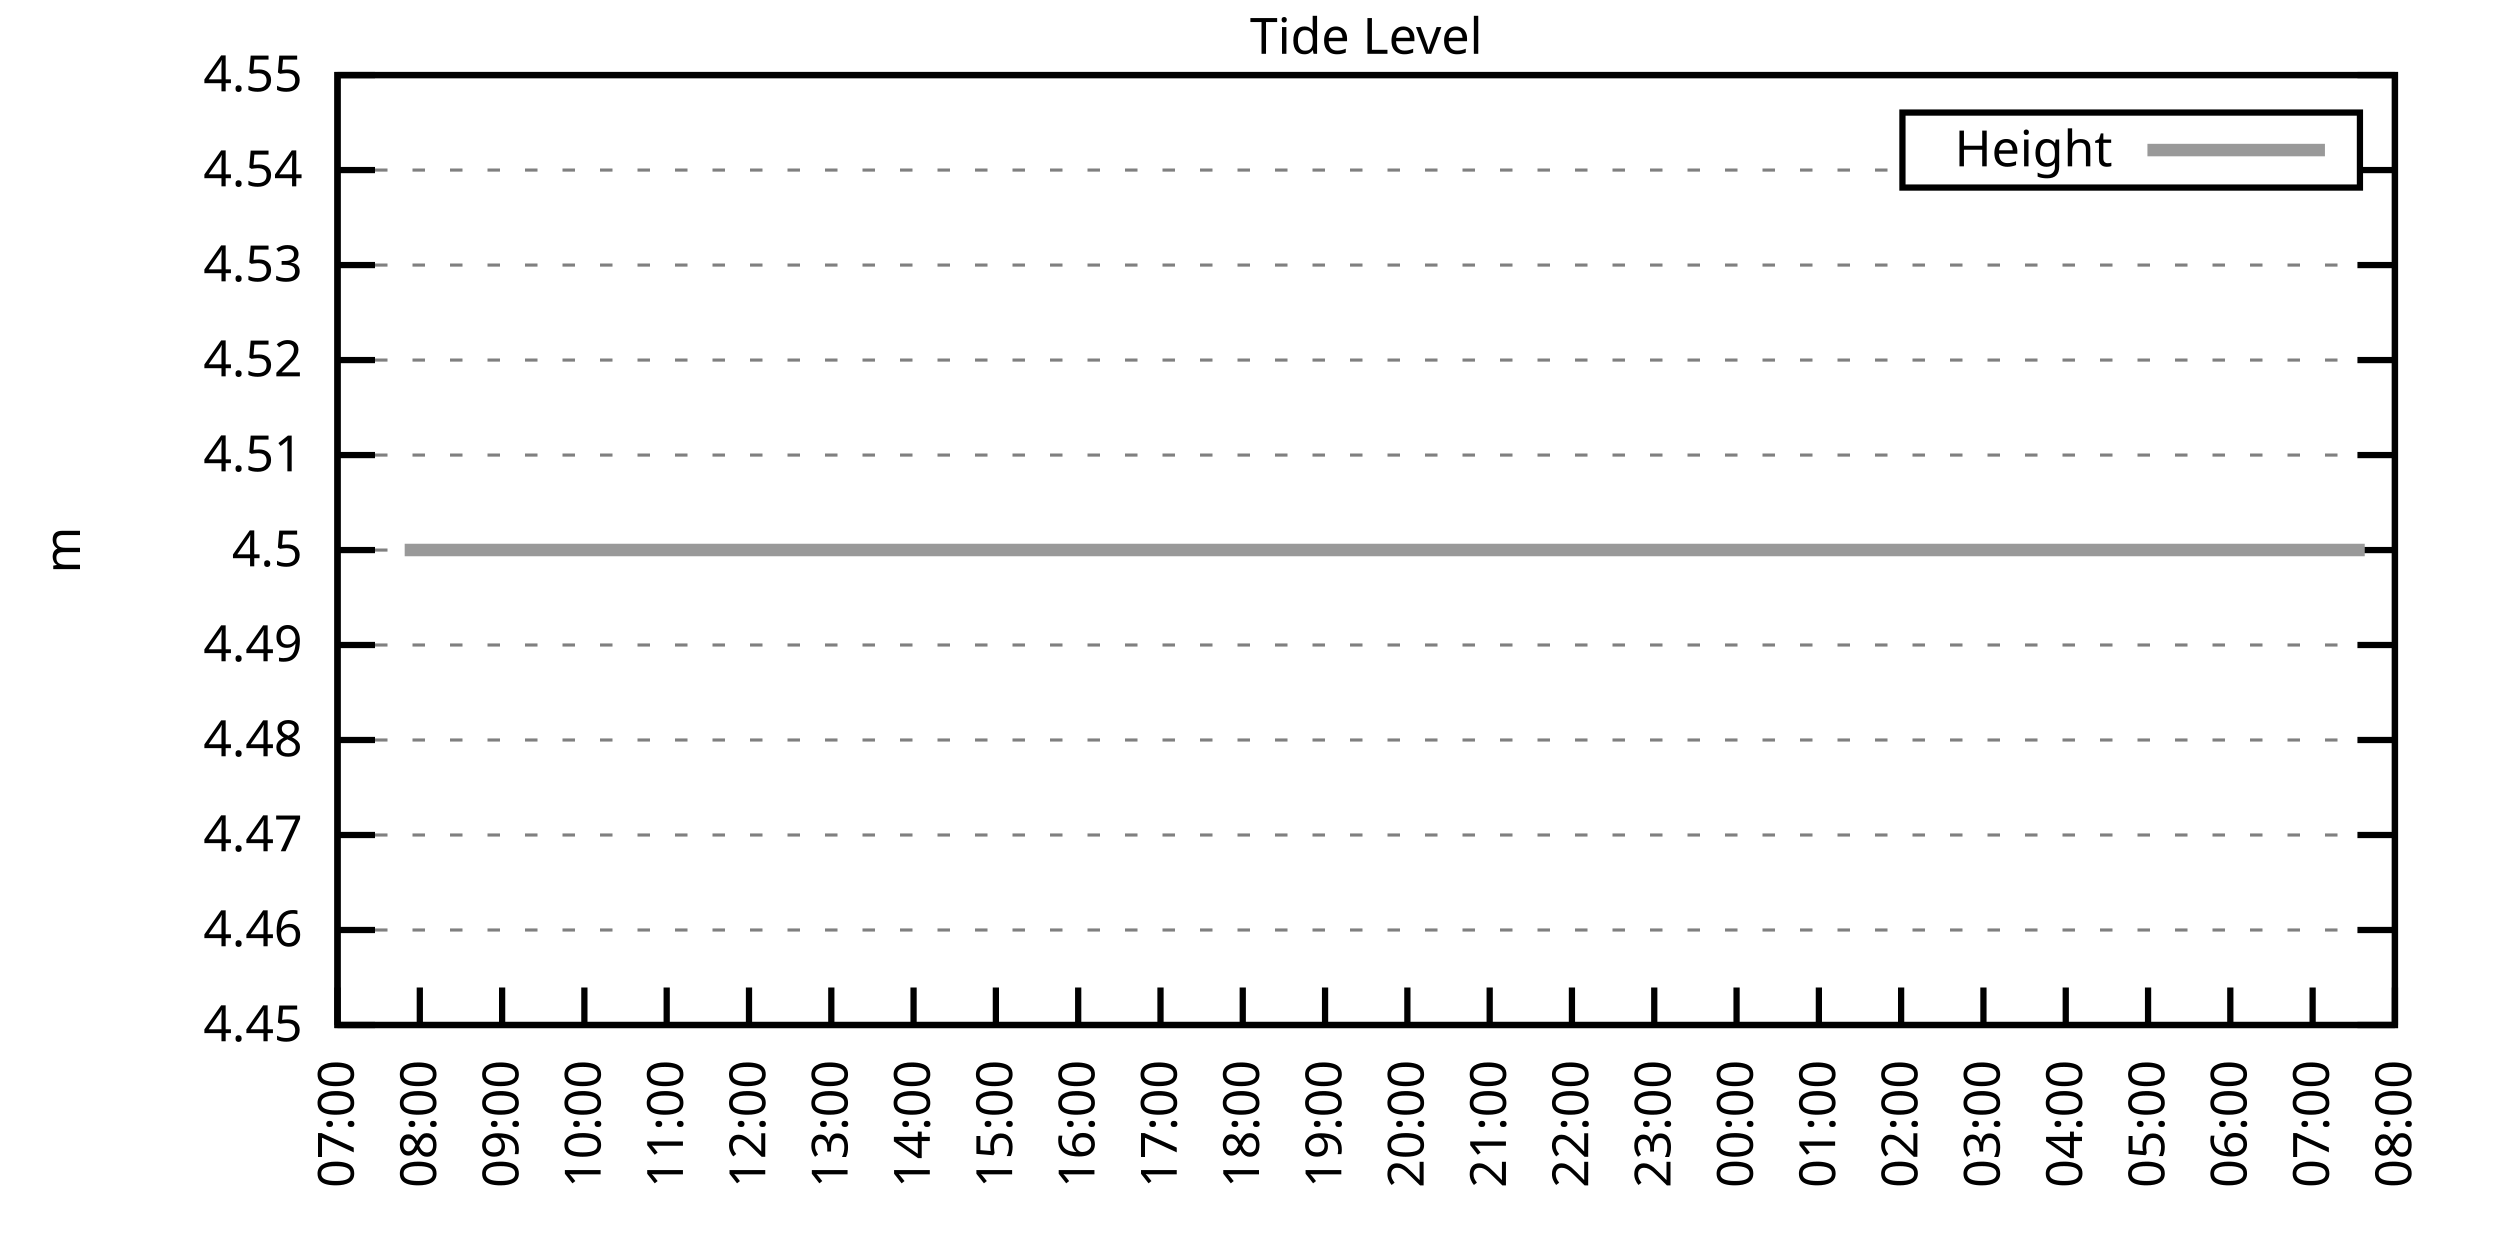
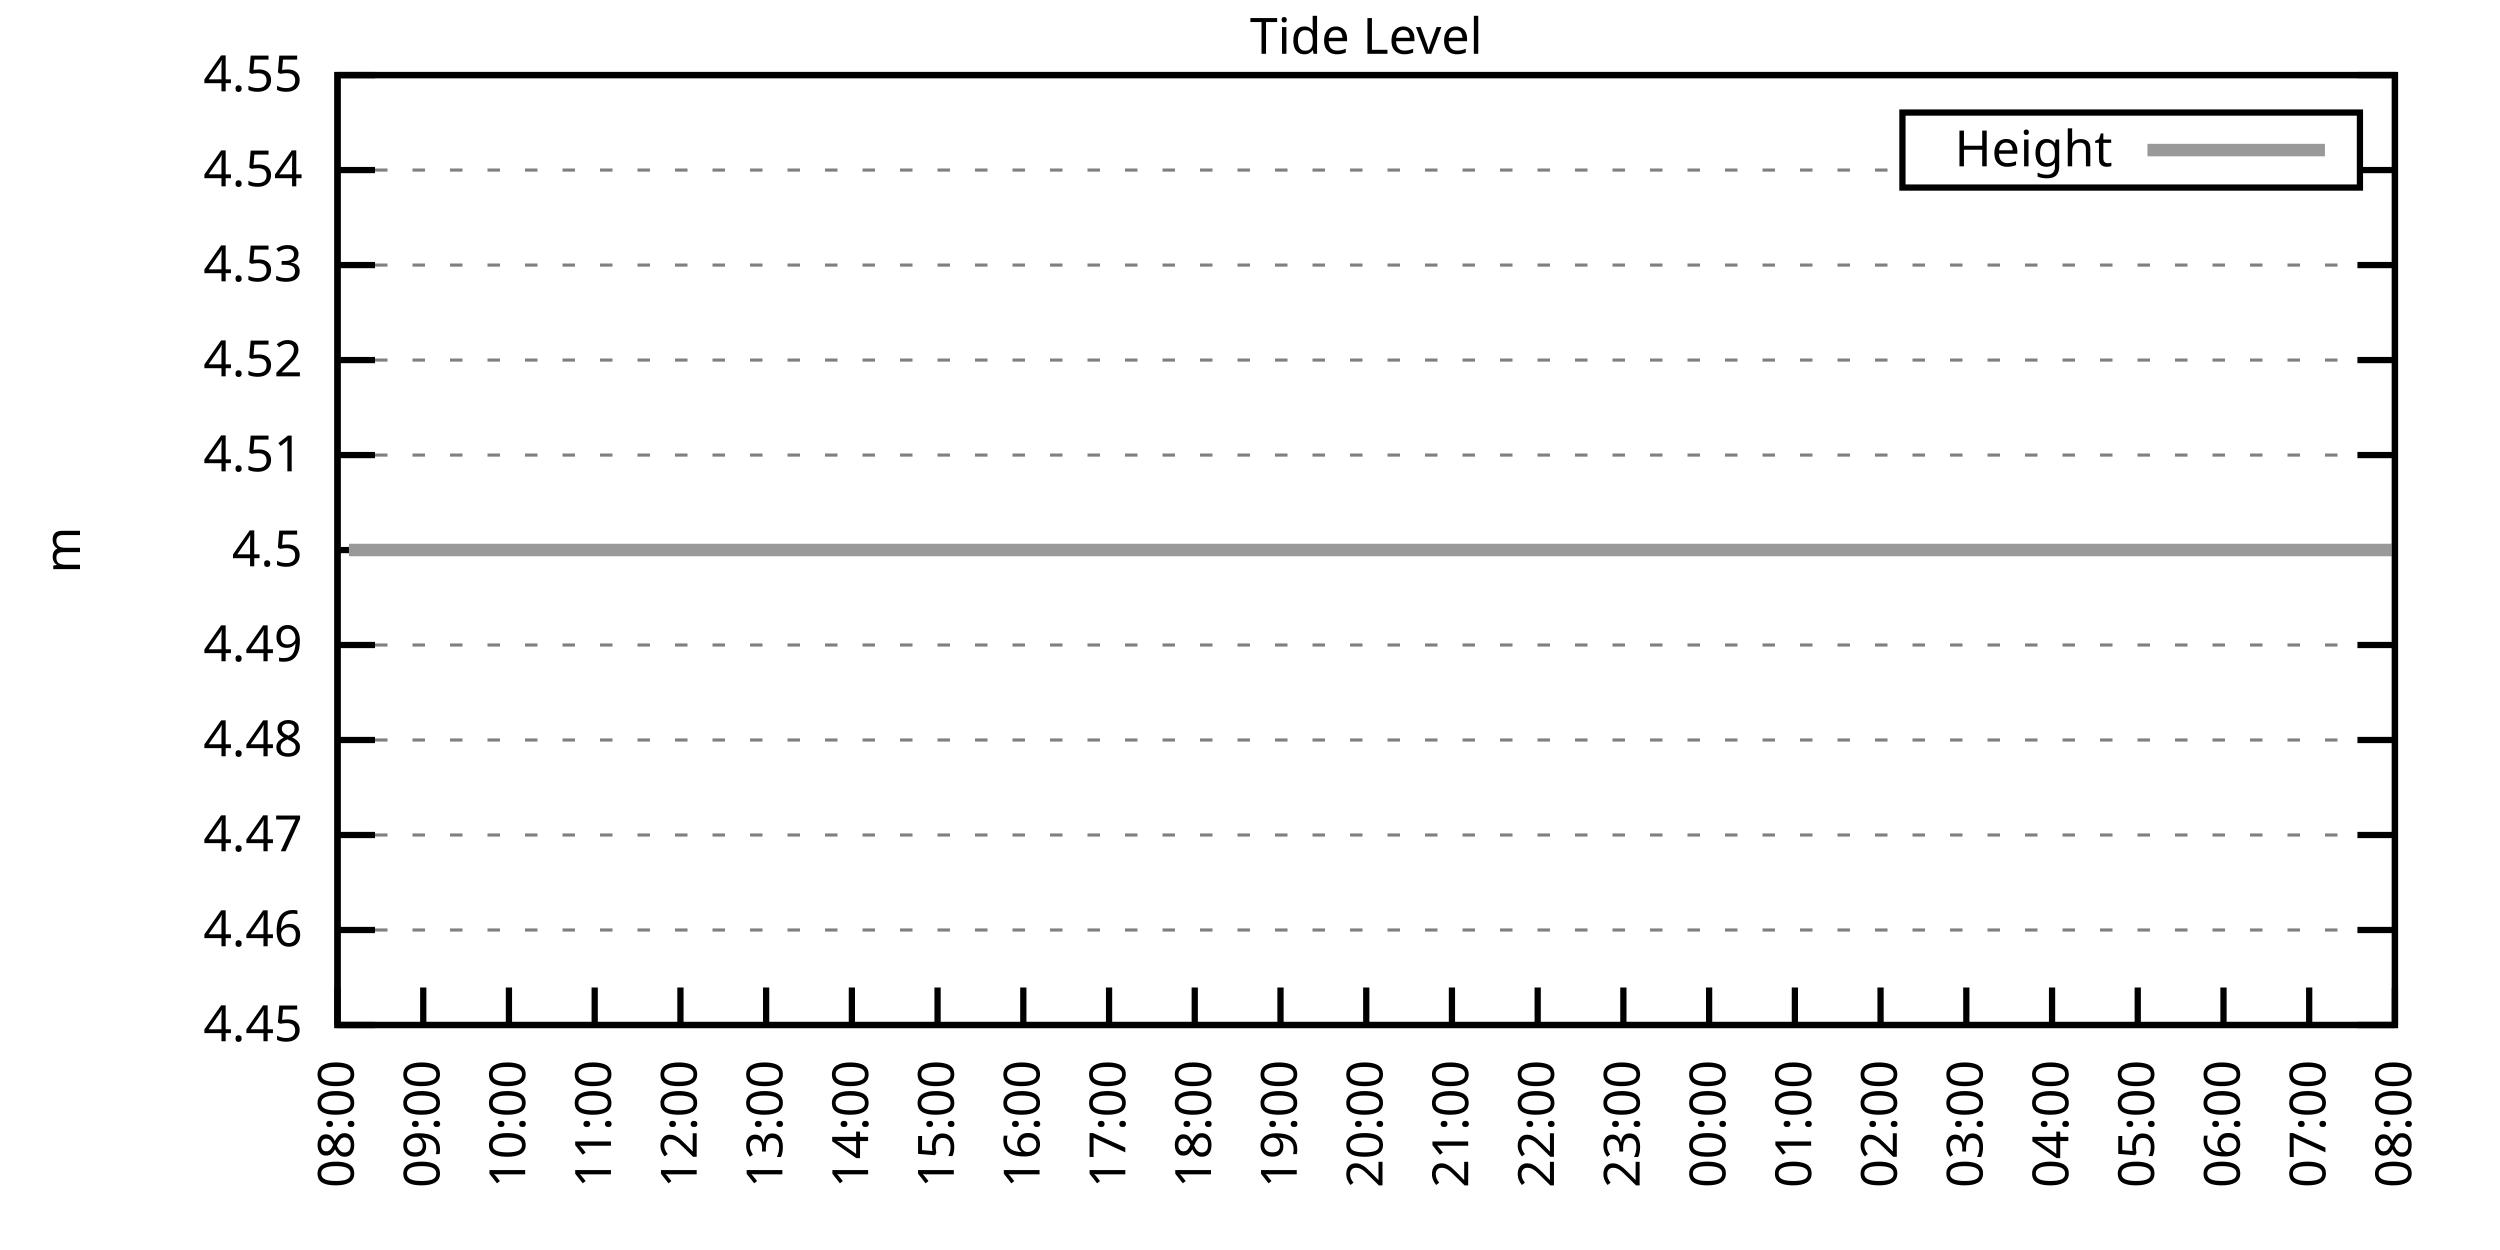
<svg xmlns="http://www.w3.org/2000/svg" xmlns:xlink="http://www.w3.org/1999/xlink" width="400" height="200" viewBox="0 0 400 200">
  <g id="gnuplot_canvas">
    <rect x="0" y="0" width="400" height="200" fill="none" />
    <defs>
      <circle id="gpDot" r="0.5" stroke-width="0.5" stroke="currentColor" />
      <path id="gpPt0" stroke-width="0.333" stroke="currentColor" d="M-1,0 h2 M0,-1 v2" />
      <path id="gpPt1" stroke-width="0.333" stroke="currentColor" d="M-1,-1 L1,1 M1,-1 L-1,1" />
      <path id="gpPt2" stroke-width="0.333" stroke="currentColor" d="M-1,0 L1,0 M0,-1 L0,1 M-1,-1 L1,1 M-1,1 L1,-1" />
      <rect id="gpPt3" stroke-width="0.333" stroke="currentColor" x="-1" y="-1" width="2" height="2" />
      <rect id="gpPt4" stroke-width="0.333" stroke="currentColor" fill="currentColor" x="-1" y="-1" width="2" height="2" />
      <circle id="gpPt5" stroke-width="0.333" stroke="currentColor" cx="0" cy="0" r="1" />
      <use xlink:href="#gpPt5" id="gpPt6" fill="currentColor" stroke="none" />
      <path id="gpPt7" stroke-width="0.333" stroke="currentColor" d="M0,-1.33 L-1.33,0.67 L1.33,0.67 z" />
      <use xlink:href="#gpPt7" id="gpPt8" fill="currentColor" stroke="none" />
      <use xlink:href="#gpPt7" id="gpPt9" stroke="currentColor" transform="rotate(180)" />
      <use xlink:href="#gpPt9" id="gpPt10" fill="currentColor" stroke="none" />
      <use xlink:href="#gpPt3" id="gpPt11" stroke="currentColor" transform="rotate(45)" />
      <use xlink:href="#gpPt11" id="gpPt12" fill="currentColor" stroke="none" />
      <path id="gpPt13" stroke-width="0.333" stroke="currentColor" d="M0,1.330 L1.265,0.411 L0.782,-1.067 L-0.782,-1.076 L-1.265,0.411 z" />
      <use xlink:href="#gpPt13" id="gpPt14" fill="currentColor" stroke="none" />
      <filter id="textbox" filterUnits="objectBoundingBox" x="0" y="0" height="1" width="1">
        <feFlood flood-color="white" flood-opacity="1" result="bgnd" />
        <feComposite in="SourceGraphic" in2="bgnd" operator="atop" />
      </filter>
      <filter id="greybox" filterUnits="objectBoundingBox" x="0" y="0" height="1" width="1">
        <feFlood flood-color="lightgrey" flood-opacity="1" result="grey" />
        <feComposite in="SourceGraphic" in2="grey" operator="atop" />
      </filter>
    </defs>
    <g fill="none" color="white" stroke="currentColor" stroke-width="1.00" stroke-linecap="butt" stroke-linejoin="miter">
</g>
    <g fill="none" color="black" stroke="currentColor" stroke-width="1.00" stroke-linecap="butt" stroke-linejoin="miter">
      <g stroke="none" shape-rendering="crispEdges">
        <polygon fill="rgb(255, 255, 255)" points="54.00,164.00 383.18,164.00 383.18,12.02 54.00,12.02 " />
      </g>
    </g>
    <g fill="none" color="black" stroke="currentColor" stroke-width="1.00" stroke-linecap="butt" stroke-linejoin="miter">
</g>
    <g fill="none" color="black" stroke="black" stroke-width="0.50" stroke-linecap="butt" stroke-linejoin="miter">
</g>
    <g fill="none" color="gray" stroke="currentColor" stroke-width="0.50" stroke-linecap="butt" stroke-linejoin="miter">
      <path stroke="gray" stroke-dasharray="2,4" class="gridline" d="M54.00,164.00 L383.19,164.00  " />
    </g>
    <g fill="none" color="gray" stroke="gray" stroke-width="1.00" stroke-linecap="butt" stroke-linejoin="miter">
</g>
    <g fill="none" color="black" stroke="currentColor" stroke-width="1.00" stroke-linecap="butt" stroke-linejoin="miter">
      <path stroke="black" d="M54.00,164.00 L60.00,164.00 M383.19,164.00 L377.19,164.00  " />
      <g transform="translate(48.40,166.60)" stroke="none" fill="black" font-family="Sans" font-size="8.00" text-anchor="end">
        <text>
          <tspan font-family="Sans"> 4.45</tspan>
        </text>
      </g>
    </g>
    <g fill="none" color="black" stroke="currentColor" stroke-width="1.00" stroke-linecap="butt" stroke-linejoin="miter">
</g>
    <g fill="none" color="black" stroke="black" stroke-width="0.50" stroke-linecap="butt" stroke-linejoin="miter">
</g>
    <g fill="none" color="gray" stroke="currentColor" stroke-width="0.50" stroke-linecap="butt" stroke-linejoin="miter">
      <path stroke="gray" stroke-dasharray="2,4" class="gridline" d="M54.00,148.80 L383.19,148.80  " />
    </g>
    <g fill="none" color="gray" stroke="gray" stroke-width="1.00" stroke-linecap="butt" stroke-linejoin="miter">
</g>
    <g fill="none" color="black" stroke="currentColor" stroke-width="1.00" stroke-linecap="butt" stroke-linejoin="miter">
      <path stroke="black" d="M54.00,148.80 L60.00,148.80 M383.19,148.80 L377.19,148.80  " />
      <g transform="translate(48.40,151.40)" stroke="none" fill="black" font-family="Sans" font-size="8.00" text-anchor="end">
        <text>
          <tspan font-family="Sans"> 4.46</tspan>
        </text>
      </g>
    </g>
    <g fill="none" color="black" stroke="currentColor" stroke-width="1.00" stroke-linecap="butt" stroke-linejoin="miter">
</g>
    <g fill="none" color="black" stroke="black" stroke-width="0.50" stroke-linecap="butt" stroke-linejoin="miter">
</g>
    <g fill="none" color="gray" stroke="currentColor" stroke-width="0.50" stroke-linecap="butt" stroke-linejoin="miter">
      <path stroke="gray" stroke-dasharray="2,4" class="gridline" d="M54.00,133.60 L383.19,133.60  " />
    </g>
    <g fill="none" color="gray" stroke="gray" stroke-width="1.00" stroke-linecap="butt" stroke-linejoin="miter">
</g>
    <g fill="none" color="black" stroke="currentColor" stroke-width="1.00" stroke-linecap="butt" stroke-linejoin="miter">
      <path stroke="black" d="M54.00,133.60 L60.00,133.60 M383.19,133.60 L377.19,133.60  " />
      <g transform="translate(48.40,136.20)" stroke="none" fill="black" font-family="Sans" font-size="8.00" text-anchor="end">
        <text>
          <tspan font-family="Sans"> 4.47</tspan>
        </text>
      </g>
    </g>
    <g fill="none" color="black" stroke="currentColor" stroke-width="1.00" stroke-linecap="butt" stroke-linejoin="miter">
</g>
    <g fill="none" color="black" stroke="black" stroke-width="0.50" stroke-linecap="butt" stroke-linejoin="miter">
</g>
    <g fill="none" color="gray" stroke="currentColor" stroke-width="0.50" stroke-linecap="butt" stroke-linejoin="miter">
      <path stroke="gray" stroke-dasharray="2,4" class="gridline" d="M54.00,118.40 L383.19,118.40  " />
    </g>
    <g fill="none" color="gray" stroke="gray" stroke-width="1.00" stroke-linecap="butt" stroke-linejoin="miter">
</g>
    <g fill="none" color="black" stroke="currentColor" stroke-width="1.00" stroke-linecap="butt" stroke-linejoin="miter">
      <path stroke="black" d="M54.00,118.40 L60.00,118.40 M383.19,118.40 L377.19,118.40  " />
      <g transform="translate(48.40,121.00)" stroke="none" fill="black" font-family="Sans" font-size="8.00" text-anchor="end">
        <text>
          <tspan font-family="Sans"> 4.48</tspan>
        </text>
      </g>
    </g>
    <g fill="none" color="black" stroke="currentColor" stroke-width="1.00" stroke-linecap="butt" stroke-linejoin="miter">
</g>
    <g fill="none" color="black" stroke="black" stroke-width="0.50" stroke-linecap="butt" stroke-linejoin="miter">
</g>
    <g fill="none" color="gray" stroke="currentColor" stroke-width="0.50" stroke-linecap="butt" stroke-linejoin="miter">
      <path stroke="gray" stroke-dasharray="2,4" class="gridline" d="M54.00,103.20 L383.19,103.20  " />
    </g>
    <g fill="none" color="gray" stroke="gray" stroke-width="1.00" stroke-linecap="butt" stroke-linejoin="miter">
</g>
    <g fill="none" color="black" stroke="currentColor" stroke-width="1.00" stroke-linecap="butt" stroke-linejoin="miter">
      <path stroke="black" d="M54.00,103.20 L60.00,103.20 M383.19,103.20 L377.19,103.20  " />
      <g transform="translate(48.40,105.80)" stroke="none" fill="black" font-family="Sans" font-size="8.00" text-anchor="end">
        <text>
          <tspan font-family="Sans"> 4.49</tspan>
        </text>
      </g>
    </g>
    <g fill="none" color="black" stroke="currentColor" stroke-width="1.00" stroke-linecap="butt" stroke-linejoin="miter">
</g>
    <g fill="none" color="black" stroke="black" stroke-width="0.50" stroke-linecap="butt" stroke-linejoin="miter">
</g>
    <g fill="none" color="gray" stroke="currentColor" stroke-width="0.50" stroke-linecap="butt" stroke-linejoin="miter">
      <path stroke="gray" stroke-dasharray="2,4" class="gridline" d="M54.00,88.01 L383.19,88.01  " />
    </g>
    <g fill="none" color="gray" stroke="gray" stroke-width="1.00" stroke-linecap="butt" stroke-linejoin="miter">
</g>
    <g fill="none" color="black" stroke="currentColor" stroke-width="1.00" stroke-linecap="butt" stroke-linejoin="miter">
      <path stroke="black" d="M54.00,88.01 L60.00,88.01 M383.19,88.01 L377.19,88.01  " />
      <g transform="translate(48.40,90.61)" stroke="none" fill="black" font-family="Sans" font-size="8.00" text-anchor="end">
        <text>
          <tspan font-family="Sans"> 4.5</tspan>
        </text>
      </g>
    </g>
    <g fill="none" color="black" stroke="currentColor" stroke-width="1.00" stroke-linecap="butt" stroke-linejoin="miter">
</g>
    <g fill="none" color="black" stroke="black" stroke-width="0.50" stroke-linecap="butt" stroke-linejoin="miter">
</g>
    <g fill="none" color="gray" stroke="currentColor" stroke-width="0.50" stroke-linecap="butt" stroke-linejoin="miter">
      <path stroke="gray" stroke-dasharray="2,4" class="gridline" d="M54.00,72.81 L383.19,72.81  " />
    </g>
    <g fill="none" color="gray" stroke="gray" stroke-width="1.00" stroke-linecap="butt" stroke-linejoin="miter">
</g>
    <g fill="none" color="black" stroke="currentColor" stroke-width="1.00" stroke-linecap="butt" stroke-linejoin="miter">
      <path stroke="black" d="M54.00,72.81 L60.00,72.81 M383.19,72.81 L377.19,72.81  " />
      <g transform="translate(48.40,75.41)" stroke="none" fill="black" font-family="Sans" font-size="8.00" text-anchor="end">
        <text>
          <tspan font-family="Sans"> 4.51</tspan>
        </text>
      </g>
    </g>
    <g fill="none" color="black" stroke="currentColor" stroke-width="1.00" stroke-linecap="butt" stroke-linejoin="miter">
</g>
    <g fill="none" color="black" stroke="black" stroke-width="0.50" stroke-linecap="butt" stroke-linejoin="miter">
</g>
    <g fill="none" color="gray" stroke="currentColor" stroke-width="0.50" stroke-linecap="butt" stroke-linejoin="miter">
      <path stroke="gray" stroke-dasharray="2,4" class="gridline" d="M54.00,57.61 L383.19,57.61  " />
    </g>
    <g fill="none" color="gray" stroke="gray" stroke-width="1.00" stroke-linecap="butt" stroke-linejoin="miter">
</g>
    <g fill="none" color="black" stroke="currentColor" stroke-width="1.00" stroke-linecap="butt" stroke-linejoin="miter">
      <path stroke="black" d="M54.00,57.61 L60.00,57.61 M383.19,57.61 L377.19,57.61  " />
      <g transform="translate(48.40,60.21)" stroke="none" fill="black" font-family="Sans" font-size="8.00" text-anchor="end">
        <text>
          <tspan font-family="Sans"> 4.52</tspan>
        </text>
      </g>
    </g>
    <g fill="none" color="black" stroke="currentColor" stroke-width="1.00" stroke-linecap="butt" stroke-linejoin="miter">
</g>
    <g fill="none" color="black" stroke="black" stroke-width="0.50" stroke-linecap="butt" stroke-linejoin="miter">
</g>
    <g fill="none" color="gray" stroke="currentColor" stroke-width="0.50" stroke-linecap="butt" stroke-linejoin="miter">
      <path stroke="gray" stroke-dasharray="2,4" class="gridline" d="M54.00,42.41 L383.19,42.41  " />
    </g>
    <g fill="none" color="gray" stroke="gray" stroke-width="1.00" stroke-linecap="butt" stroke-linejoin="miter">
</g>
    <g fill="none" color="black" stroke="currentColor" stroke-width="1.00" stroke-linecap="butt" stroke-linejoin="miter">
      <path stroke="black" d="M54.00,42.41 L60.00,42.41 M383.19,42.41 L377.19,42.41  " />
      <g transform="translate(48.40,45.01)" stroke="none" fill="black" font-family="Sans" font-size="8.00" text-anchor="end">
        <text>
          <tspan font-family="Sans"> 4.53</tspan>
        </text>
      </g>
    </g>
    <g fill="none" color="black" stroke="currentColor" stroke-width="1.00" stroke-linecap="butt" stroke-linejoin="miter">
</g>
    <g fill="none" color="black" stroke="black" stroke-width="0.50" stroke-linecap="butt" stroke-linejoin="miter">
</g>
    <g fill="none" color="gray" stroke="currentColor" stroke-width="0.50" stroke-linecap="butt" stroke-linejoin="miter">
      <path stroke="gray" stroke-dasharray="2,4" class="gridline" d="M54.00,27.21 L304.39,27.21 M377.59,27.21 L383.19,27.21  " />
    </g>
    <g fill="none" color="gray" stroke="gray" stroke-width="1.00" stroke-linecap="butt" stroke-linejoin="miter">
</g>
    <g fill="none" color="black" stroke="currentColor" stroke-width="1.00" stroke-linecap="butt" stroke-linejoin="miter">
      <path stroke="black" d="M54.00,27.21 L60.00,27.21 M383.19,27.21 L377.19,27.21  " />
      <g transform="translate(48.40,29.81)" stroke="none" fill="black" font-family="Sans" font-size="8.00" text-anchor="end">
        <text>
          <tspan font-family="Sans"> 4.54</tspan>
        </text>
      </g>
    </g>
    <g fill="none" color="black" stroke="currentColor" stroke-width="1.00" stroke-linecap="butt" stroke-linejoin="miter">
</g>
    <g fill="none" color="black" stroke="black" stroke-width="0.50" stroke-linecap="butt" stroke-linejoin="miter">
</g>
    <g fill="none" color="gray" stroke="currentColor" stroke-width="0.50" stroke-linecap="butt" stroke-linejoin="miter">
      <path stroke="gray" stroke-dasharray="2,4" class="gridline" d="M54.00,12.01 L383.19,12.01  " />
    </g>
    <g fill="none" color="gray" stroke="gray" stroke-width="1.00" stroke-linecap="butt" stroke-linejoin="miter">
</g>
    <g fill="none" color="black" stroke="currentColor" stroke-width="1.00" stroke-linecap="butt" stroke-linejoin="miter">
      <path stroke="black" d="M54.00,12.01 L60.00,12.01 M383.19,12.01 L377.19,12.01  " />
      <g transform="translate(48.40,14.61)" stroke="none" fill="black" font-family="Sans" font-size="8.00" text-anchor="end">
        <text>
          <tspan font-family="Sans"> 4.55</tspan>
        </text>
      </g>
    </g>
    <g fill="none" color="black" stroke="currentColor" stroke-width="1.00" stroke-linecap="butt" stroke-linejoin="miter">
      <path stroke="black" d="M54.00,164.00 L54.00,158.00  " />
      <g transform="translate(56.60,169.60) rotate(270.00)" stroke="none" fill="black" font-family="Sans" font-size="8.00" text-anchor="end">
        <text>
-           <tspan font-family="Sans">07:00</tspan>
-         </text>
-       </g>
-     </g>
-     <g fill="none" color="black" stroke="currentColor" stroke-width="1.00" stroke-linecap="butt" stroke-linejoin="miter">
-       <path stroke="black" d="M67.17,164.00 L67.17,158.00  " />
-       <g transform="translate(69.77,169.60) rotate(270.00)" stroke="none" fill="black" font-family="Sans" font-size="8.00" text-anchor="end">
-         <text>
          <tspan font-family="Sans">08:00</tspan>
        </text>
      </g>
    </g>
    <g fill="none" color="black" stroke="currentColor" stroke-width="1.00" stroke-linecap="butt" stroke-linejoin="miter">
-       <path stroke="black" d="M80.34,164.00 L80.34,158.00  " />
-       <g transform="translate(82.94,169.60) rotate(270.00)" stroke="none" fill="black" font-family="Sans" font-size="8.00" text-anchor="end">
+       <path stroke="black" d="M67.72,164.00 L67.72,158.00  " />
+       <g transform="translate(70.32,169.60) rotate(270.00)" stroke="none" fill="black" font-family="Sans" font-size="8.00" text-anchor="end">
        <text>
          <tspan font-family="Sans">09:00</tspan>
        </text>
      </g>
    </g>
    <g fill="none" color="black" stroke="currentColor" stroke-width="1.00" stroke-linecap="butt" stroke-linejoin="miter">
-       <path stroke="black" d="M93.50,164.00 L93.50,158.00  " />
-       <g transform="translate(96.10,169.60) rotate(270.00)" stroke="none" fill="black" font-family="Sans" font-size="8.00" text-anchor="end">
+       <path stroke="black" d="M81.43,164.00 L81.43,158.00  " />
+       <g transform="translate(84.03,169.60) rotate(270.00)" stroke="none" fill="black" font-family="Sans" font-size="8.00" text-anchor="end">
        <text>
          <tspan font-family="Sans">10:00</tspan>
        </text>
      </g>
    </g>
    <g fill="none" color="black" stroke="currentColor" stroke-width="1.00" stroke-linecap="butt" stroke-linejoin="miter">
-       <path stroke="black" d="M106.67,164.00 L106.67,158.00  " />
-       <g transform="translate(109.27,169.60) rotate(270.00)" stroke="none" fill="black" font-family="Sans" font-size="8.00" text-anchor="end">
+       <path stroke="black" d="M95.15,164.00 L95.15,158.00  " />
+       <g transform="translate(97.75,169.60) rotate(270.00)" stroke="none" fill="black" font-family="Sans" font-size="8.00" text-anchor="end">
        <text>
          <tspan font-family="Sans">11:00</tspan>
        </text>
      </g>
    </g>
    <g fill="none" color="black" stroke="currentColor" stroke-width="1.00" stroke-linecap="butt" stroke-linejoin="miter">
-       <path stroke="black" d="M119.84,164.00 L119.84,158.00  " />
-       <g transform="translate(122.44,169.60) rotate(270.00)" stroke="none" fill="black" font-family="Sans" font-size="8.00" text-anchor="end">
+       <path stroke="black" d="M108.87,164.00 L108.87,158.00  " />
+       <g transform="translate(111.47,169.60) rotate(270.00)" stroke="none" fill="black" font-family="Sans" font-size="8.00" text-anchor="end">
        <text>
          <tspan font-family="Sans">12:00</tspan>
        </text>
      </g>
    </g>
    <g fill="none" color="black" stroke="currentColor" stroke-width="1.00" stroke-linecap="butt" stroke-linejoin="miter">
-       <path stroke="black" d="M133.01,164.00 L133.01,158.00  " />
-       <g transform="translate(135.61,169.60) rotate(270.00)" stroke="none" fill="black" font-family="Sans" font-size="8.00" text-anchor="end">
+       <path stroke="black" d="M122.58,164.00 L122.58,158.00  " />
+       <g transform="translate(125.18,169.60) rotate(270.00)" stroke="none" fill="black" font-family="Sans" font-size="8.00" text-anchor="end">
        <text>
          <tspan font-family="Sans">13:00</tspan>
        </text>
      </g>
    </g>
    <g fill="none" color="black" stroke="currentColor" stroke-width="1.00" stroke-linecap="butt" stroke-linejoin="miter">
-       <path stroke="black" d="M146.17,164.00 L146.17,158.00  " />
-       <g transform="translate(148.77,169.60) rotate(270.00)" stroke="none" fill="black" font-family="Sans" font-size="8.00" text-anchor="end">
+       <path stroke="black" d="M136.30,164.00 L136.30,158.00  " />
+       <g transform="translate(138.90,169.60) rotate(270.00)" stroke="none" fill="black" font-family="Sans" font-size="8.00" text-anchor="end">
        <text>
          <tspan font-family="Sans">14:00</tspan>
        </text>
      </g>
    </g>
    <g fill="none" color="black" stroke="currentColor" stroke-width="1.00" stroke-linecap="butt" stroke-linejoin="miter">
-       <path stroke="black" d="M159.34,164.00 L159.34,158.00  " />
-       <g transform="translate(161.94,169.60) rotate(270.00)" stroke="none" fill="black" font-family="Sans" font-size="8.00" text-anchor="end">
+       <path stroke="black" d="M150.01,164.00 L150.01,158.00  " />
+       <g transform="translate(152.61,169.60) rotate(270.00)" stroke="none" fill="black" font-family="Sans" font-size="8.00" text-anchor="end">
        <text>
          <tspan font-family="Sans">15:00</tspan>
        </text>
      </g>
    </g>
    <g fill="none" color="black" stroke="currentColor" stroke-width="1.00" stroke-linecap="butt" stroke-linejoin="miter">
-       <path stroke="black" d="M172.51,164.00 L172.51,158.00  " />
-       <g transform="translate(175.11,169.60) rotate(270.00)" stroke="none" fill="black" font-family="Sans" font-size="8.00" text-anchor="end">
+       <path stroke="black" d="M163.73,164.00 L163.73,158.00  " />
+       <g transform="translate(166.33,169.60) rotate(270.00)" stroke="none" fill="black" font-family="Sans" font-size="8.00" text-anchor="end">
        <text>
          <tspan font-family="Sans">16:00</tspan>
        </text>
      </g>
    </g>
    <g fill="none" color="black" stroke="currentColor" stroke-width="1.00" stroke-linecap="butt" stroke-linejoin="miter">
-       <path stroke="black" d="M185.68,164.00 L185.68,158.00  " />
-       <g transform="translate(188.28,169.60) rotate(270.00)" stroke="none" fill="black" font-family="Sans" font-size="8.00" text-anchor="end">
+       <path stroke="black" d="M177.45,164.00 L177.45,158.00  " />
+       <g transform="translate(180.05,169.60) rotate(270.00)" stroke="none" fill="black" font-family="Sans" font-size="8.00" text-anchor="end">
        <text>
          <tspan font-family="Sans">17:00</tspan>
        </text>
      </g>
    </g>
    <g fill="none" color="black" stroke="currentColor" stroke-width="1.00" stroke-linecap="butt" stroke-linejoin="miter">
-       <path stroke="black" d="M198.84,164.00 L198.84,158.00  " />
-       <g transform="translate(201.44,169.60) rotate(270.00)" stroke="none" fill="black" font-family="Sans" font-size="8.00" text-anchor="end">
+       <path stroke="black" d="M191.16,164.00 L191.16,158.00  " />
+       <g transform="translate(193.76,169.60) rotate(270.00)" stroke="none" fill="black" font-family="Sans" font-size="8.00" text-anchor="end">
        <text>
          <tspan font-family="Sans">18:00</tspan>
        </text>
      </g>
    </g>
    <g fill="none" color="black" stroke="currentColor" stroke-width="1.00" stroke-linecap="butt" stroke-linejoin="miter">
-       <path stroke="black" d="M212.01,164.00 L212.01,158.00  " />
-       <g transform="translate(214.61,169.60) rotate(270.00)" stroke="none" fill="black" font-family="Sans" font-size="8.00" text-anchor="end">
+       <path stroke="black" d="M204.88,164.00 L204.88,158.00  " />
+       <g transform="translate(207.48,169.60) rotate(270.00)" stroke="none" fill="black" font-family="Sans" font-size="8.00" text-anchor="end">
        <text>
          <tspan font-family="Sans">19:00</tspan>
        </text>
      </g>
    </g>
    <g fill="none" color="black" stroke="currentColor" stroke-width="1.00" stroke-linecap="butt" stroke-linejoin="miter">
-       <path stroke="black" d="M225.18,164.00 L225.18,158.00  " />
-       <g transform="translate(227.78,169.60) rotate(270.00)" stroke="none" fill="black" font-family="Sans" font-size="8.00" text-anchor="end">
+       <path stroke="black" d="M218.60,164.00 L218.60,158.00  " />
+       <g transform="translate(221.20,169.60) rotate(270.00)" stroke="none" fill="black" font-family="Sans" font-size="8.00" text-anchor="end">
        <text>
          <tspan font-family="Sans">20:00</tspan>
        </text>
      </g>
    </g>
    <g fill="none" color="black" stroke="currentColor" stroke-width="1.00" stroke-linecap="butt" stroke-linejoin="miter">
-       <path stroke="black" d="M238.35,164.00 L238.35,158.00  " />
-       <g transform="translate(240.95,169.60) rotate(270.00)" stroke="none" fill="black" font-family="Sans" font-size="8.00" text-anchor="end">
+       <path stroke="black" d="M232.31,164.00 L232.31,158.00  " />
+       <g transform="translate(234.91,169.60) rotate(270.00)" stroke="none" fill="black" font-family="Sans" font-size="8.00" text-anchor="end">
        <text>
          <tspan font-family="Sans">21:00</tspan>
        </text>
      </g>
    </g>
    <g fill="none" color="black" stroke="currentColor" stroke-width="1.00" stroke-linecap="butt" stroke-linejoin="miter">
-       <path stroke="black" d="M251.51,164.00 L251.51,158.00  " />
-       <g transform="translate(254.11,169.60) rotate(270.00)" stroke="none" fill="black" font-family="Sans" font-size="8.00" text-anchor="end">
+       <path stroke="black" d="M246.03,164.00 L246.03,158.00  " />
+       <g transform="translate(248.63,169.60) rotate(270.00)" stroke="none" fill="black" font-family="Sans" font-size="8.00" text-anchor="end">
        <text>
          <tspan font-family="Sans">22:00</tspan>
        </text>
      </g>
    </g>
    <g fill="none" color="black" stroke="currentColor" stroke-width="1.00" stroke-linecap="butt" stroke-linejoin="miter">
-       <path stroke="black" d="M264.68,164.00 L264.68,158.00  " />
-       <g transform="translate(267.28,169.60) rotate(270.00)" stroke="none" fill="black" font-family="Sans" font-size="8.00" text-anchor="end">
+       <path stroke="black" d="M259.74,164.00 L259.74,158.00  " />
+       <g transform="translate(262.34,169.60) rotate(270.00)" stroke="none" fill="black" font-family="Sans" font-size="8.00" text-anchor="end">
        <text>
          <tspan font-family="Sans">23:00</tspan>
        </text>
      </g>
    </g>
    <g fill="none" color="black" stroke="currentColor" stroke-width="1.00" stroke-linecap="butt" stroke-linejoin="miter">
-       <path stroke="black" d="M277.85,164.00 L277.85,158.00  " />
-       <g transform="translate(280.45,169.60) rotate(270.00)" stroke="none" fill="black" font-family="Sans" font-size="8.00" text-anchor="end">
+       <path stroke="black" d="M273.46,164.00 L273.46,158.00  " />
+       <g transform="translate(276.06,169.60) rotate(270.00)" stroke="none" fill="black" font-family="Sans" font-size="8.00" text-anchor="end">
        <text>
          <tspan font-family="Sans">00:00</tspan>
        </text>
      </g>
    </g>
    <g fill="none" color="black" stroke="currentColor" stroke-width="1.00" stroke-linecap="butt" stroke-linejoin="miter">
-       <path stroke="black" d="M291.02,164.00 L291.02,158.00  " />
-       <g transform="translate(293.62,169.60) rotate(270.00)" stroke="none" fill="black" font-family="Sans" font-size="8.00" text-anchor="end">
+       <path stroke="black" d="M287.18,164.00 L287.18,158.00  " />
+       <g transform="translate(289.78,169.60) rotate(270.00)" stroke="none" fill="black" font-family="Sans" font-size="8.00" text-anchor="end">
        <text>
          <tspan font-family="Sans">01:00</tspan>
        </text>
      </g>
    </g>
    <g fill="none" color="black" stroke="currentColor" stroke-width="1.00" stroke-linecap="butt" stroke-linejoin="miter">
-       <path stroke="black" d="M304.18,164.00 L304.18,158.00  " />
-       <g transform="translate(306.78,169.60) rotate(270.00)" stroke="none" fill="black" font-family="Sans" font-size="8.00" text-anchor="end">
+       <path stroke="black" d="M300.89,164.00 L300.89,158.00  " />
+       <g transform="translate(303.49,169.60) rotate(270.00)" stroke="none" fill="black" font-family="Sans" font-size="8.00" text-anchor="end">
        <text>
          <tspan font-family="Sans">02:00</tspan>
        </text>
      </g>
    </g>
    <g fill="none" color="black" stroke="currentColor" stroke-width="1.00" stroke-linecap="butt" stroke-linejoin="miter">
-       <path stroke="black" d="M317.35,164.00 L317.35,158.00  " />
-       <g transform="translate(319.95,169.60) rotate(270.00)" stroke="none" fill="black" font-family="Sans" font-size="8.00" text-anchor="end">
+       <path stroke="black" d="M314.61,164.00 L314.61,158.00  " />
+       <g transform="translate(317.21,169.60) rotate(270.00)" stroke="none" fill="black" font-family="Sans" font-size="8.00" text-anchor="end">
        <text>
          <tspan font-family="Sans">03:00</tspan>
        </text>
      </g>
    </g>
    <g fill="none" color="black" stroke="currentColor" stroke-width="1.00" stroke-linecap="butt" stroke-linejoin="miter">
-       <path stroke="black" d="M330.52,164.00 L330.52,158.00  " />
-       <g transform="translate(333.12,169.60) rotate(270.00)" stroke="none" fill="black" font-family="Sans" font-size="8.00" text-anchor="end">
+       <path stroke="black" d="M328.33,164.00 L328.33,158.00  " />
+       <g transform="translate(330.93,169.60) rotate(270.00)" stroke="none" fill="black" font-family="Sans" font-size="8.00" text-anchor="end">
        <text>
          <tspan font-family="Sans">04:00</tspan>
        </text>
      </g>
    </g>
    <g fill="none" color="black" stroke="currentColor" stroke-width="1.00" stroke-linecap="butt" stroke-linejoin="miter">
-       <path stroke="black" d="M343.69,164.00 L343.69,158.00  " />
-       <g transform="translate(346.29,169.60) rotate(270.00)" stroke="none" fill="black" font-family="Sans" font-size="8.00" text-anchor="end">
+       <path stroke="black" d="M342.04,164.00 L342.04,158.00  " />
+       <g transform="translate(344.64,169.60) rotate(270.00)" stroke="none" fill="black" font-family="Sans" font-size="8.00" text-anchor="end">
        <text>
          <tspan font-family="Sans">05:00</tspan>
        </text>
      </g>
    </g>
    <g fill="none" color="black" stroke="currentColor" stroke-width="1.00" stroke-linecap="butt" stroke-linejoin="miter">
-       <path stroke="black" d="M356.85,164.00 L356.85,158.00  " />
-       <g transform="translate(359.45,169.60) rotate(270.00)" stroke="none" fill="black" font-family="Sans" font-size="8.00" text-anchor="end">
+       <path stroke="black" d="M355.76,164.00 L355.76,158.00  " />
+       <g transform="translate(358.36,169.60) rotate(270.00)" stroke="none" fill="black" font-family="Sans" font-size="8.00" text-anchor="end">
        <text>
          <tspan font-family="Sans">06:00</tspan>
        </text>
      </g>
    </g>
    <g fill="none" color="black" stroke="currentColor" stroke-width="1.00" stroke-linecap="butt" stroke-linejoin="miter">
-       <path stroke="black" d="M370.02,164.00 L370.02,158.00  " />
-       <g transform="translate(372.62,169.60) rotate(270.00)" stroke="none" fill="black" font-family="Sans" font-size="8.00" text-anchor="end">
+       <path stroke="black" d="M369.47,164.00 L369.47,158.00  " />
+       <g transform="translate(372.07,169.60) rotate(270.00)" stroke="none" fill="black" font-family="Sans" font-size="8.00" text-anchor="end">
        <text>
          <tspan font-family="Sans">07:00</tspan>
        </text>
      </g>
    </g>
    <g fill="none" color="black" stroke="currentColor" stroke-width="1.00" stroke-linecap="butt" stroke-linejoin="miter">
      <path stroke="black" d="M383.19,164.00 L383.19,158.00  " />
      <g transform="translate(385.79,169.60) rotate(270.00)" stroke="none" fill="black" font-family="Sans" font-size="8.00" text-anchor="end">
        <text>
          <tspan font-family="Sans">08:00</tspan>
        </text>
      </g>
    </g>
    <g fill="none" color="black" stroke="currentColor" stroke-width="1.00" stroke-linecap="butt" stroke-linejoin="miter">
</g>
    <g fill="none" color="black" stroke="currentColor" stroke-width="1.00" stroke-linecap="butt" stroke-linejoin="miter">
      <path stroke="black" d="M54.00,12.01 L54.00,164.00 L383.19,164.00 L383.19,12.01 L54.00,12.01 Z  " />
    </g>
    <g fill="none" color="black" stroke="currentColor" stroke-width="1.00" stroke-linecap="butt" stroke-linejoin="miter">
</g>
    <g fill="none" color="black" stroke="currentColor" stroke-width="1.00" stroke-linecap="butt" stroke-linejoin="miter">
      <path stroke="black" d="M304.39,30.01 L304.39,18.01 L377.59,18.01 L377.59,30.01 L304.39,30.01 Z  " />
    </g>
    <g id="Tide_level_plot_1">
      <g fill="none" color="white" stroke="black" stroke-width="2.00" stroke-linecap="butt" stroke-linejoin="miter">
</g>
      <g fill="none" color="black" stroke="currentColor" stroke-width="2.00" stroke-linecap="butt" stroke-linejoin="miter">
        <g transform="translate(337.99,26.61)" stroke="none" fill="black" font-family="Sans" font-size="8.00" text-anchor="end">
          <text>
            <tspan font-family="Sans">Height</tspan>
          </text>
        </g>
      </g>
      <g fill="none" color="black" stroke="currentColor" stroke-width="2.00" stroke-linecap="butt" stroke-linejoin="miter">
-         <path stroke="rgb(153, 153, 153)" d="M343.59,24.01 L371.99,24.01 M64.75,88.00 L66.51,88.00 L68.92,88.00 L73.31,88.00 L75.51,88.00 L77.92,88.00   L79.90,88.00 L82.31,88.00 L84.29,88.00 L86.70,88.00 L88.67,88.00 L90.87,88.00 L93.28,88.00 L95.26,88.00   L97.67,88.00 L99.43,88.00 L102.06,88.00 L103.82,88.00 L106.45,88.00 L108.43,88.00 L110.84,88.00 L113.03,88.00   L115.01,88.00 L117.20,88.00 L119.18,88.00 L121.59,88.00 L124.01,88.00 L126.20,88.00 L128.18,88.00 L130.59,88.00   L132.79,88.00 L134.76,88.00 L137.18,88.00 L139.15,88.00 L141.35,88.00 L143.76,88.00 L145.73,88.00 L148.15,88.00   L150.34,88.00 L152.32,88.00 L154.73,88.00 L156.93,88.00 L158.68,88.00 L161.32,88.00 L163.07,88.00 L165.27,88.00   L167.68,88.00 L169.87,88.00 L172.29,88.00 L174.48,88.00 L176.46,88.00 L178.65,88.00 L181.07,88.00 L183.04,88.00   L185.02,88.00 L187.65,88.00 L189.41,88.00 L192.04,88.00 L194.02,88.00 L196.43,88.00 L198.62,88.00 L200.60,88.00   L202.79,88.00 L205.21,88.00 L207.18,88.00 L209.60,88.00 L211.57,88.00 L213.99,88.00 L215.74,88.00 L218.16,88.00   L220.57,88.00 L222.33,88.00 L224.96,88.00 L226.93,88.00 L228.91,88.00 L231.54,88.00 L233.30,88.00 L235.93,88.00   L237.91,88.00 L239.88,88.00 L242.52,88.00 L244.27,88.00 L246.91,88.00 L248.88,88.00 L250.86,88.00 L253.49,88.00   L255.68,88.00 L257.44,88.00 L260.07,88.00 L262.05,88.00 L264.02,88.00 L266.22,88.00 L268.85,88.00 L270.83,88.00   L273.02,88.00 L275.44,88.00 L277.63,88.00 L279.39,88.00 L281.58,88.00 L283.99,88.00 L285.97,88.00 L288.38,88.00   L290.80,88.00 L292.55,88.00 L295.19,88.00 L297.38,88.00 L299.14,88.00 L301.33,88.00 L303.53,88.00 L305.72,88.00   L308.35,88.00 L310.55,88.00 L312.52,88.00 L314.72,88.00 L317.13,88.00 L319.11,88.00 L321.08,88.00 L323.28,88.00   L325.47,88.00 L327.67,88.00 L329.86,88.00 L332.49,88.00 L334.25,88.00 L336.45,88.00 L338.86,88.00 L341.27,88.00   L343.25,88.00 L345.66,88.00 L347.42,88.00 L349.61,88.00 L352.03,88.00 L354.44,88.00 L356.20,88.00 L358.61,88.00   L361.02,88.00 L362.78,88.00 L365.41,88.00 L367.39,88.00 L369.80,88.00 L371.78,88.00 L373.97,88.00 L376.39,88.00   L378.36,88.00  " />
+         <path stroke="rgb(153, 153, 153)" d="M343.59,24.01 L371.99,24.01 M55.83,88.00 L60.40,88.00 L62.69,88.00 L65.20,88.00 L67.26,88.00 L69.77,88.00   L71.83,88.00 L74.35,88.00 L76.40,88.00 L78.69,88.00 L81.20,88.00 L83.26,88.00 L85.78,88.00 L87.60,88.00   L90.35,88.00 L92.18,88.00 L94.92,88.00 L96.98,88.00 L99.49,88.00 L101.78,88.00 L103.84,88.00 L106.12,88.00   L108.18,88.00 L110.69,88.00 L113.21,88.00 L115.49,88.00 L117.55,88.00 L120.07,88.00 L122.35,88.00 L124.41,88.00   L126.92,88.00 L128.98,88.00 L131.27,88.00 L133.78,88.00 L135.84,88.00 L138.35,88.00 L140.64,88.00 L142.70,88.00   L145.21,88.00 L147.50,88.00 L149.33,88.00 L152.07,88.00 L153.90,88.00 L156.19,88.00 L158.70,88.00 L160.99,88.00   L163.50,88.00 L165.79,88.00 L167.84,88.00 L170.13,88.00 L172.65,88.00 L174.70,88.00 L176.76,88.00 L179.50,88.00   L181.33,88.00 L184.08,88.00 L186.13,88.00 L188.65,88.00 L190.93,88.00 L192.99,88.00 L195.28,88.00 L197.79,88.00   L199.85,88.00 L202.36,88.00 L204.42,88.00 L206.94,88.00 L208.77,88.00 L211.28,88.00 L213.79,88.00 L215.62,88.00   L218.37,88.00 L220.42,88.00 L222.48,88.00 L225.22,88.00 L227.05,88.00 L229.80,88.00 L231.85,88.00 L233.91,88.00   L236.65,88.00 L238.48,88.00 L241.23,88.00 L243.28,88.00 L245.34,88.00 L248.08,88.00 L250.37,88.00 L252.20,88.00   L254.94,88.00 L257.00,88.00 L259.06,88.00 L261.34,88.00 L264.09,88.00 L266.14,88.00 L268.43,88.00 L270.95,88.00   L273.23,88.00 L275.06,88.00 L277.35,88.00 L279.86,88.00 L281.92,88.00 L284.43,88.00 L286.95,88.00 L288.78,88.00   L291.52,88.00 L293.81,88.00 L295.63,88.00 L297.92,88.00 L300.21,88.00 L302.49,88.00 L305.24,88.00 L307.52,88.00   L309.58,88.00 L311.87,88.00 L314.38,88.00 L316.44,88.00 L318.50,88.00 L320.78,88.00 L323.07,88.00 L325.35,88.00   L327.64,88.00 L330.38,88.00 L332.21,88.00 L334.50,88.00 L337.01,88.00 L339.53,88.00 L341.58,88.00 L344.10,88.00   L345.93,88.00 L348.21,88.00 L350.73,88.00 L353.24,88.00 L355.07,88.00 L357.59,88.00 L360.10,88.00 L361.93,88.00   L364.67,88.00 L366.73,88.00 L369.25,88.00 L371.30,88.00 L373.59,88.00 L376.10,88.00 L378.16,88.00 L380.68,88.00   L382.96,88.00  " />
      </g>
    </g>
    <g fill="none" color="black" stroke="currentColor" stroke-width="2.00" stroke-linecap="butt" stroke-linejoin="miter">
</g>
    <g fill="none" color="black" stroke="black" stroke-width="1.00" stroke-linecap="butt" stroke-linejoin="miter">
</g>
    <g fill="none" color="black" stroke="currentColor" stroke-width="1.00" stroke-linecap="butt" stroke-linejoin="miter">
      <path stroke="black" d="M54.00,12.01 L54.00,164.00 L383.19,164.00 L383.19,12.01 L54.00,12.01 Z  " />
      <g transform="translate(12.80,88.01) rotate(270.00)" stroke="none" fill="black" font-family="Sans" font-size="8.00" text-anchor="middle">
        <text>
          <tspan font-family="Sans">m</tspan>
        </text>
      </g>
    </g>
    <g fill="none" color="black" stroke="currentColor" stroke-width="1.00" stroke-linecap="butt" stroke-linejoin="miter">
</g>
    <g fill="none" color="black" stroke="currentColor" stroke-width="1.00" stroke-linecap="butt" stroke-linejoin="miter">
      <g transform="translate(218.59,8.61)" stroke="none" fill="black" font-family="Sans" font-size="8.00" text-anchor="middle">
        <text>
          <tspan font-family="Sans">Tide Level</tspan>
        </text>
      </g>
    </g>
    <g fill="none" color="black" stroke="currentColor" stroke-width="1.00" stroke-linecap="butt" stroke-linejoin="miter">
</g>
  </g>
</svg>
